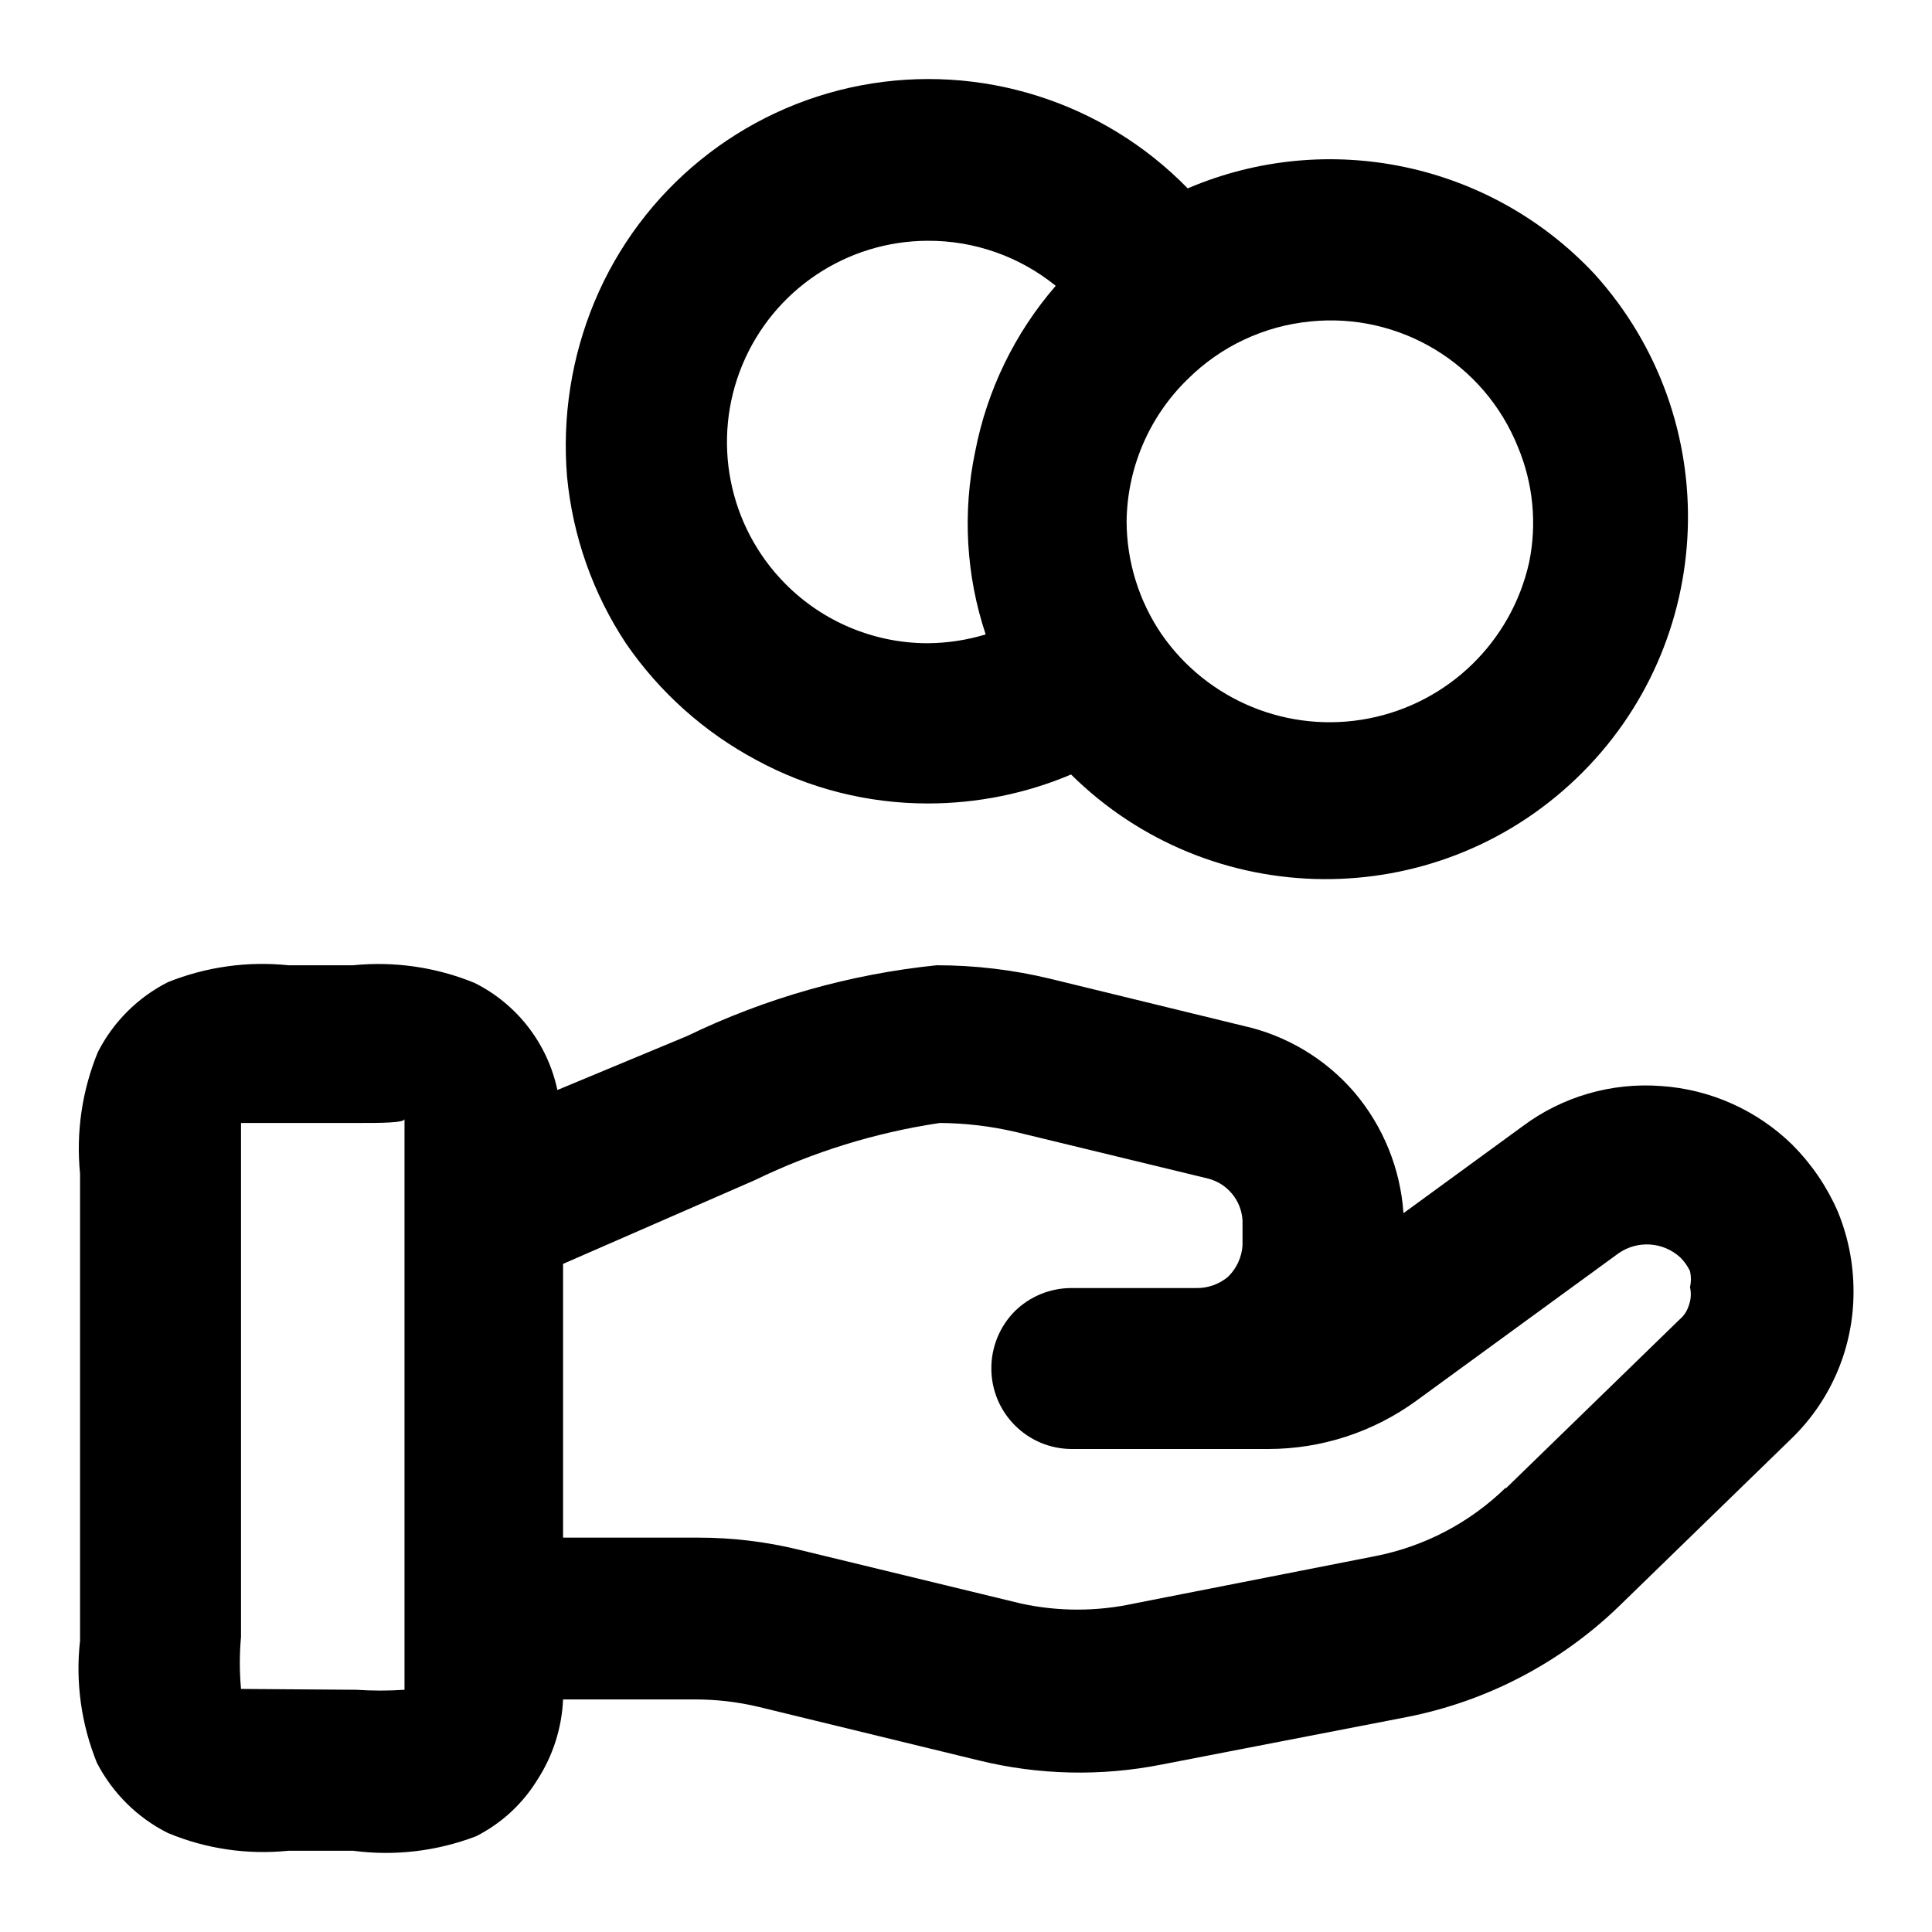
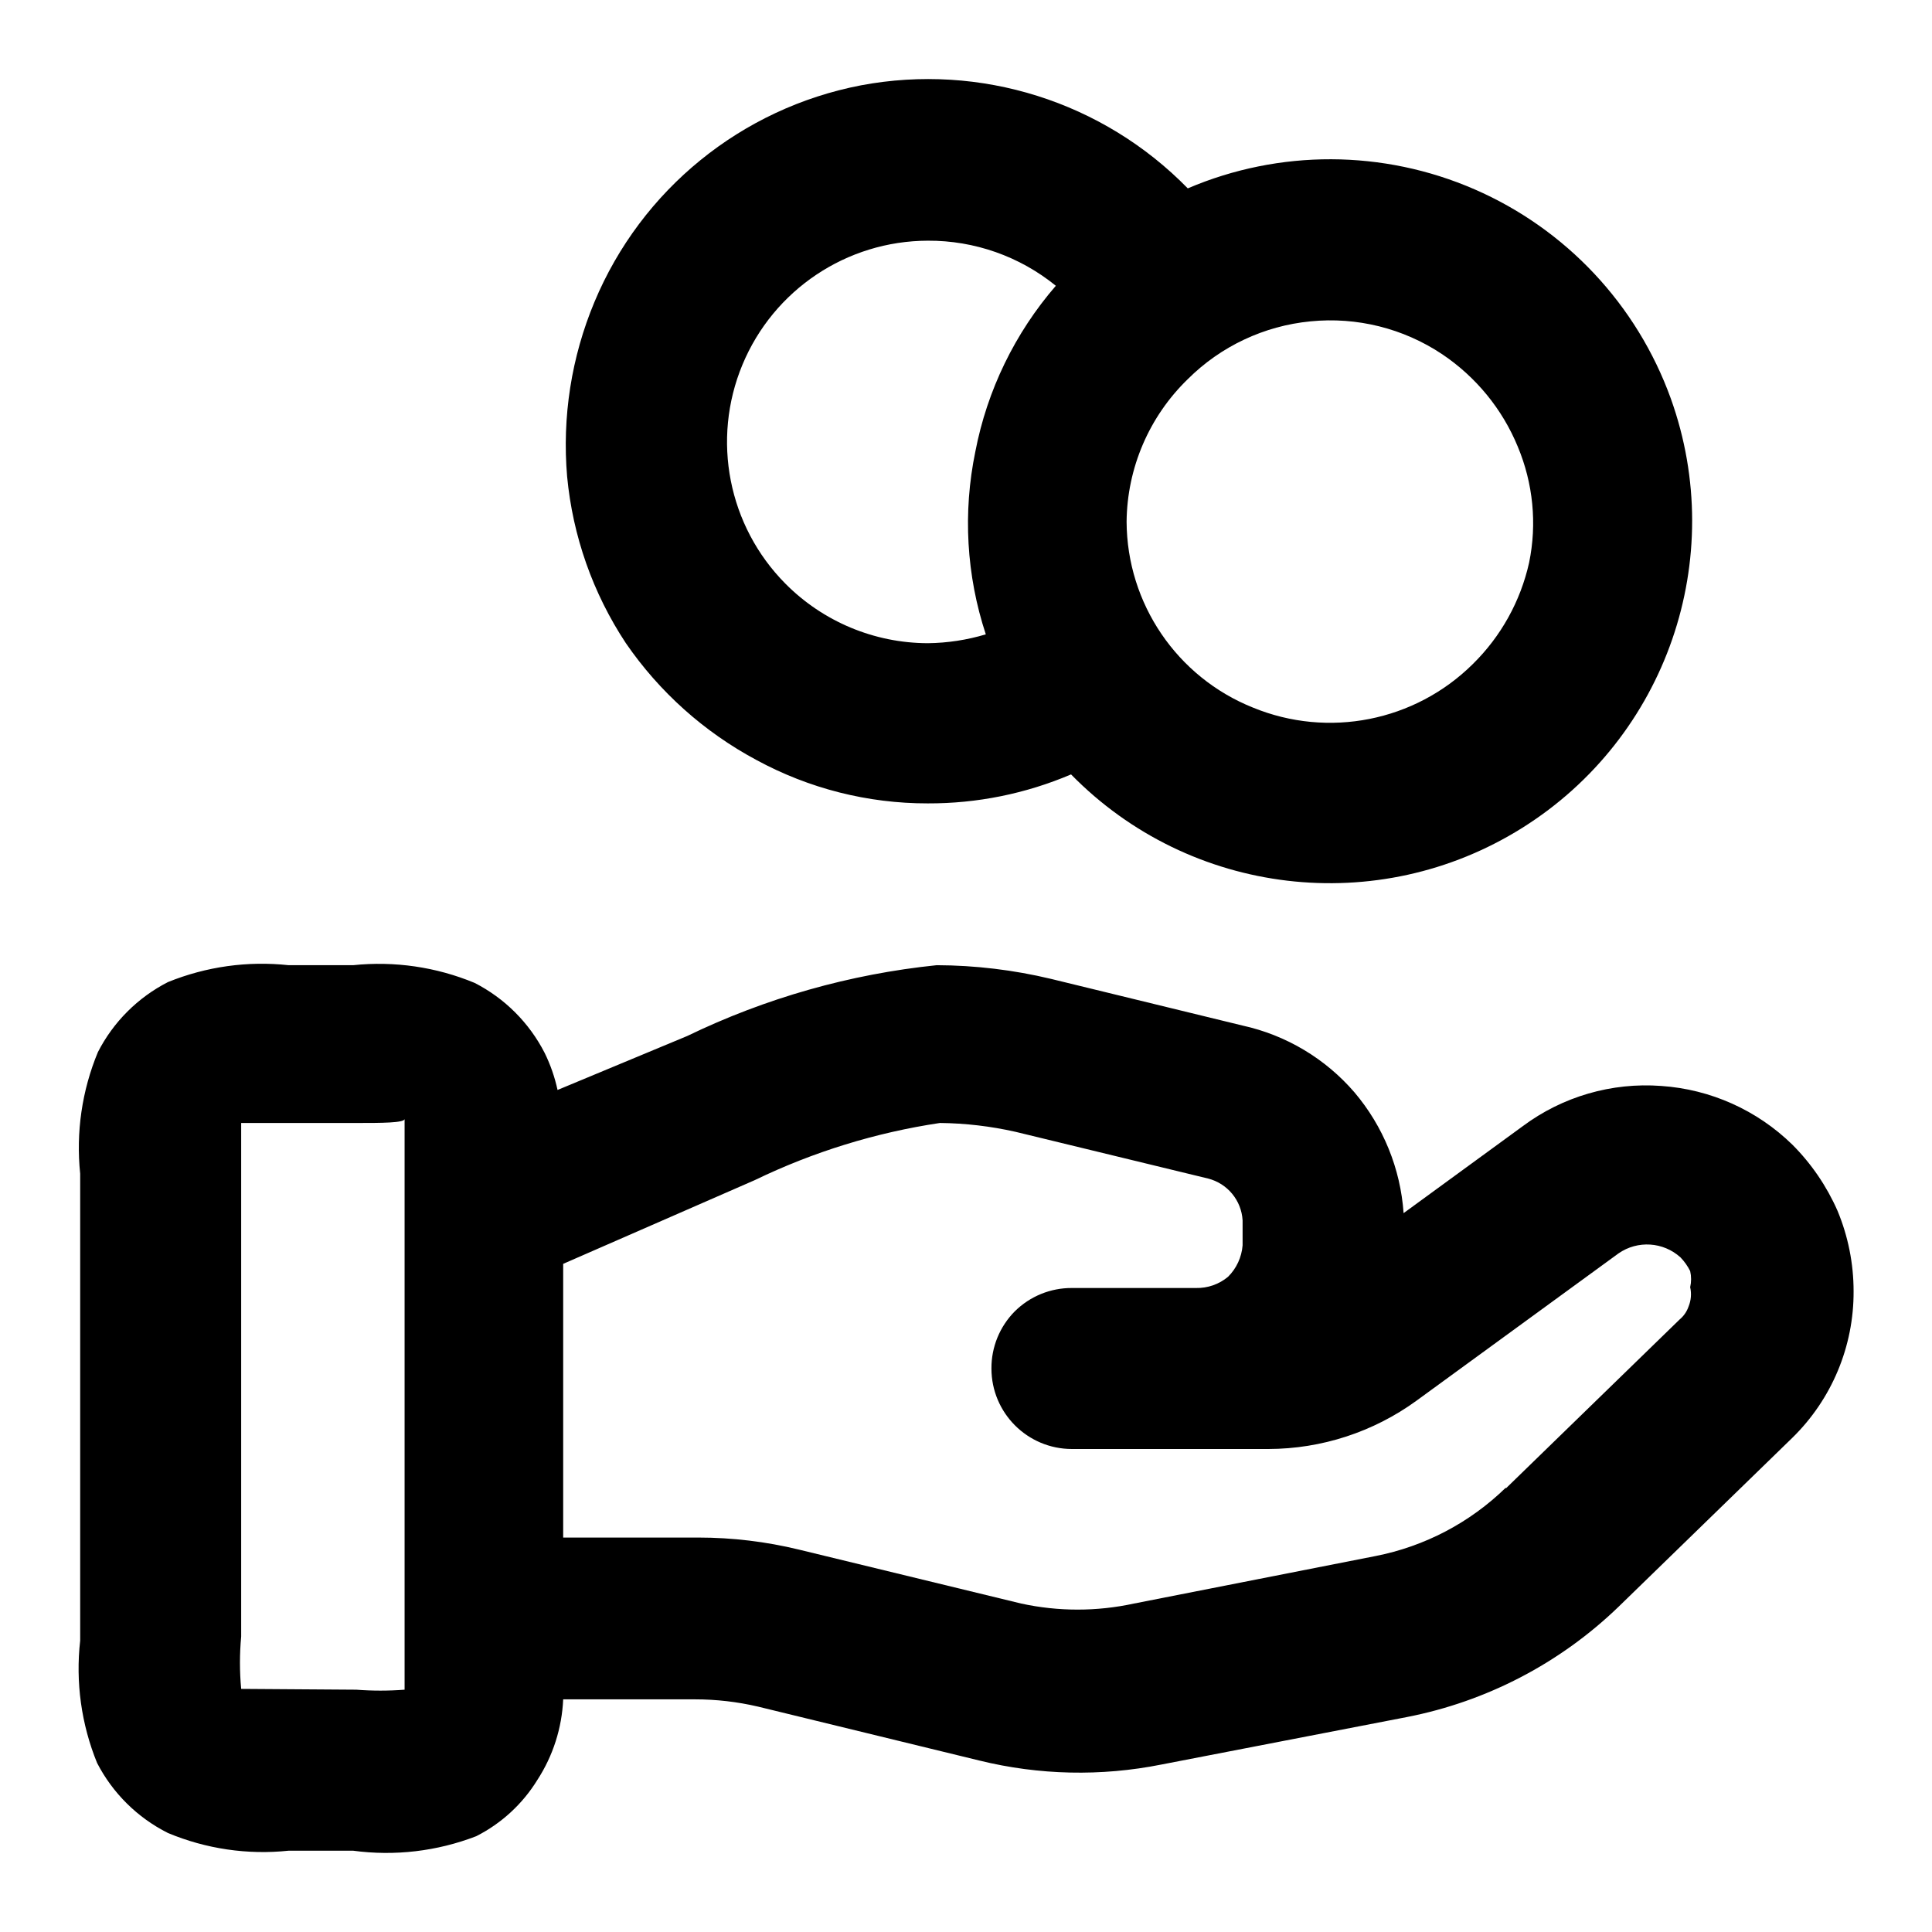
- <svg xmlns="http://www.w3.org/2000/svg" viewBox="0 0 16 16" class="pdsicon">
+ <svg xmlns="http://www.w3.org/2000/svg" viewBox="0 0 24 24" class="pdsicon">
  <g clip-path="url(#a)">
-     <path fill-rule="evenodd" d="M7.683 6.654c.408 0 .812-.081 1.187-.24a3 3 0 0 0 4.333-4.147 3 3 0 0 0-3.367-.707A3 3 0 0 0 7.13.707 3 3 0 0 0 4.923 2.5a3.1 3.1 0 0 0-.227 1.447c.047.493.214.967.487 1.38.277.404.648.736 1.08.967.436.237.924.36 1.42.36m3.17-3.992A1.67 1.67 0 0 1 12.57 3.7c.127.303.16.638.093.96a1.693 1.693 0 0 1-3.045.59 1.67 1.67 0 0 1-.288-.93 1.67 1.67 0 0 1 .506-1.18 1.67 1.67 0 0 1 1.017-.478m-3.17-.668c.386-.002.76.13 1.06.373a2.95 2.95 0 0 0-.667 1.373 2.9 2.9 0 0 0 .087 1.514 1.7 1.7 0 0 1-.48.073 1.66 1.66 0 0 1-1.18-.493 1.667 1.667 0 0 1 1.18-2.84m7.16 7.486a1.72 1.72 0 0 0-1.086-.486c-.41-.031-.818.087-1.147.333l-.987.72a1.73 1.73 0 0 0-.406-1 1.7 1.7 0 0 0-.927-.553l-1.587-.387a4 4 0 0 0-.947-.113 6.2 6.2 0 0 0-2.066.586l-1.074.447a1.29 1.29 0 0 0-.686-.887 2.1 2.1 0 0 0-1.007-.146H2.39a2.1 2.1 0 0 0-1 .14c-.25.127-.453.33-.58.58A2.1 2.1 0 0 0 .663 9.72v3.867c-.039.344.01.693.14 1.013.13.25.335.454.587.58.316.132.66.182 1 .147h.533c.345.046.695.004 1.02-.12.209-.106.384-.267.507-.467.129-.199.203-.43.213-.666h1.093q.265 0 .52.06l1.834.446a3.5 3.5 0 0 0 1.506.034l2.034-.394a3.5 3.5 0 0 0 1.753-.913l1.44-1.4a1.687 1.687 0 0 0 .507-1.213c0-.23-.045-.456-.133-.667a1.8 1.8 0 0 0-.374-.547M3.35 13.994a3 3 0 0 1-.4 0l-.954-.007a2.4 2.4 0 0 1 0-.433V9.3h.967c.187 0 .387 0 .387-.033v4.727m10.56-3.067-1.44 1.4v-.007c-.297.29-.673.487-1.08.567l-2 .393a2.2 2.2 0 0 1-.934 0l-1.84-.446a3.5 3.5 0 0 0-.833-.1h-1.12v-2.267l1.587-.693A5.3 5.3 0 0 1 7.783 9.3q.317.002.627.074l1.593.386a.38.38 0 0 1 .287.347v.207a.4.4 0 0 1-.12.26.4.4 0 0 1-.267.093H8.876a.67.67 0 0 0-.473.193.67.67 0 0 0-.193.474.667.667 0 0 0 .666.666h1.627c.441 0 .87-.14 1.227-.4l1.673-1.22a.41.41 0 0 1 .513.034.4.4 0 0 1 .08.113.3.3 0 0 1 0 .133.27.27 0 0 1-.013.16.24.24 0 0 1-.073.107" />
+     <path fill-rule="evenodd" d="M11.525 9.98a4.5 4.5 0 0 0 1.78-.36 4.5 4.5 0 0 0 7.45-4.67 4.5 4.5 0 0 0-6-2.61 4.51 4.51 0 0 0-4.06-1.28 4.51 4.51 0 0 0-3.31 2.69 4.6 4.6 0 0 0-.34 2.17c.07.74.32 1.45.73 2.07a4.6 4.6 0 0 0 1.62 1.45 4.44 4.44 0 0 0 2.13.54m4.754-5.988a2.5 2.5 0 0 1 1.636.408c.42.282.748.682.94 1.15.19.455.24.957.14 1.44a2.54 2.54 0 0 1-.7 1.26 2.52 2.52 0 0 1-2.73.54 2.5 2.5 0 0 1-1.57-2.31 2.5 2.5 0 0 1 .76-1.77 2.5 2.5 0 0 1 1.524-.718M11.526 2.99a2.5 2.5 0 0 1 1.59.56 4.43 4.43 0 0 0-1 2.06 4.4 4.4 0 0 0 .13 2.27 2.6 2.6 0 0 1-.72.11 2.5 2.5 0 0 1-1.77-.74 2.5 2.5 0 0 1 1.77-4.26m10.74 11.23a2.58 2.58 0 0 0-1.63-.73 2.56 2.56 0 0 0-1.72.5l-1.48 1.08a2.6 2.6 0 0 0-.61-1.5 2.56 2.56 0 0 0-1.39-.83l-2.38-.58a6.2 6.2 0 0 0-1.42-.17 9.3 9.3 0 0 0-3.1.88l-1.61.67a2 2 0 0 0-.16-.46 2 2 0 0 0-.87-.87 3.1 3.1 0 0 0-1.51-.22h-.8a3.1 3.1 0 0 0-1.5.21 2 2 0 0 0-.87.87 3.1 3.1 0 0 0-.22 1.51v5.8a3.1 3.1 0 0 0 .21 1.52 2 2 0 0 0 .88.87c.473.198.99.274 1.5.22h.8a3.1 3.1 0 0 0 1.53-.18 1.9 1.9 0 0 0 .76-.7 2 2 0 0 0 .32-1h1.64q.394 0 .78.09l2.75.67a5.2 5.2 0 0 0 2.26.05l3.05-.59a5.23 5.23 0 0 0 2.63-1.37l2.16-2.1a2.529 2.529 0 0 0 .76-1.82 2.6 2.6 0 0 0-.2-1 2.7 2.7 0 0 0-.56-.82m-17.24 6.77q-.3.023-.6 0l-1.43-.01a3.5 3.5 0 0 1 0-.65v-6.38h1.45c.28 0 .58 0 .58-.05v7.09m15.84-4.6-2.16 2.1v-.01a3.2 3.2 0 0 1-1.62.85l-3 .59a3.3 3.3 0 0 1-1.4 0l-2.76-.67a5.3 5.3 0 0 0-1.25-.15h-1.68v-3.4l2.38-1.04a8 8 0 0 1 2.3-.71q.475.005.94.11l2.39.58a.57.57 0 0 1 .43.52v.31a.62.62 0 0 1-.18.39.6.6 0 0 1-.4.14h-1.54a1 1 0 0 0-.71.29 1 1 0 0 0-.29.71 1 1 0 0 0 1 1h2.44a3.14 3.14 0 0 0 1.84-.6l2.51-1.83a.62.62 0 0 1 .77.05q.073.076.12.17a.45.45 0 0 1 0 .2.4.4 0 0 1-.02.24.36.36 0 0 1-.11.16" />
  </g>
  <defs>
    <clipPath id="a">
-       <path d="M0 0h16v16H0z" />
+       <path d="M0 0h24v24H0z" />
    </clipPath>
  </defs>
</svg>
